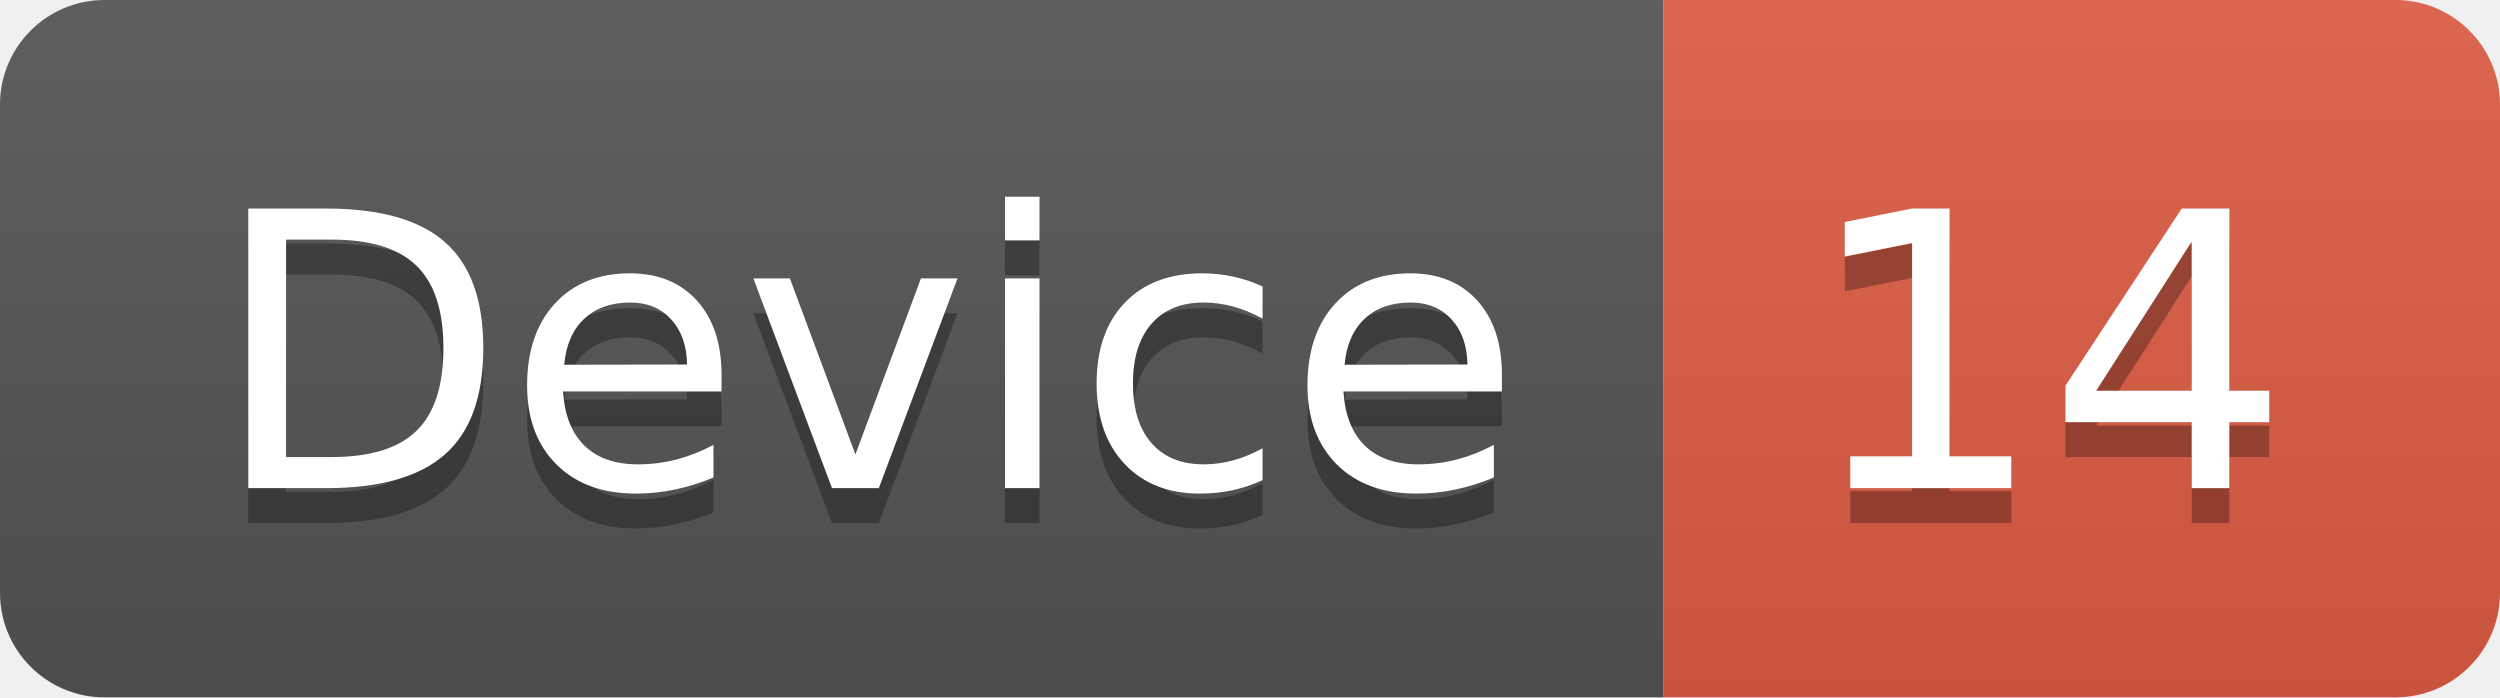
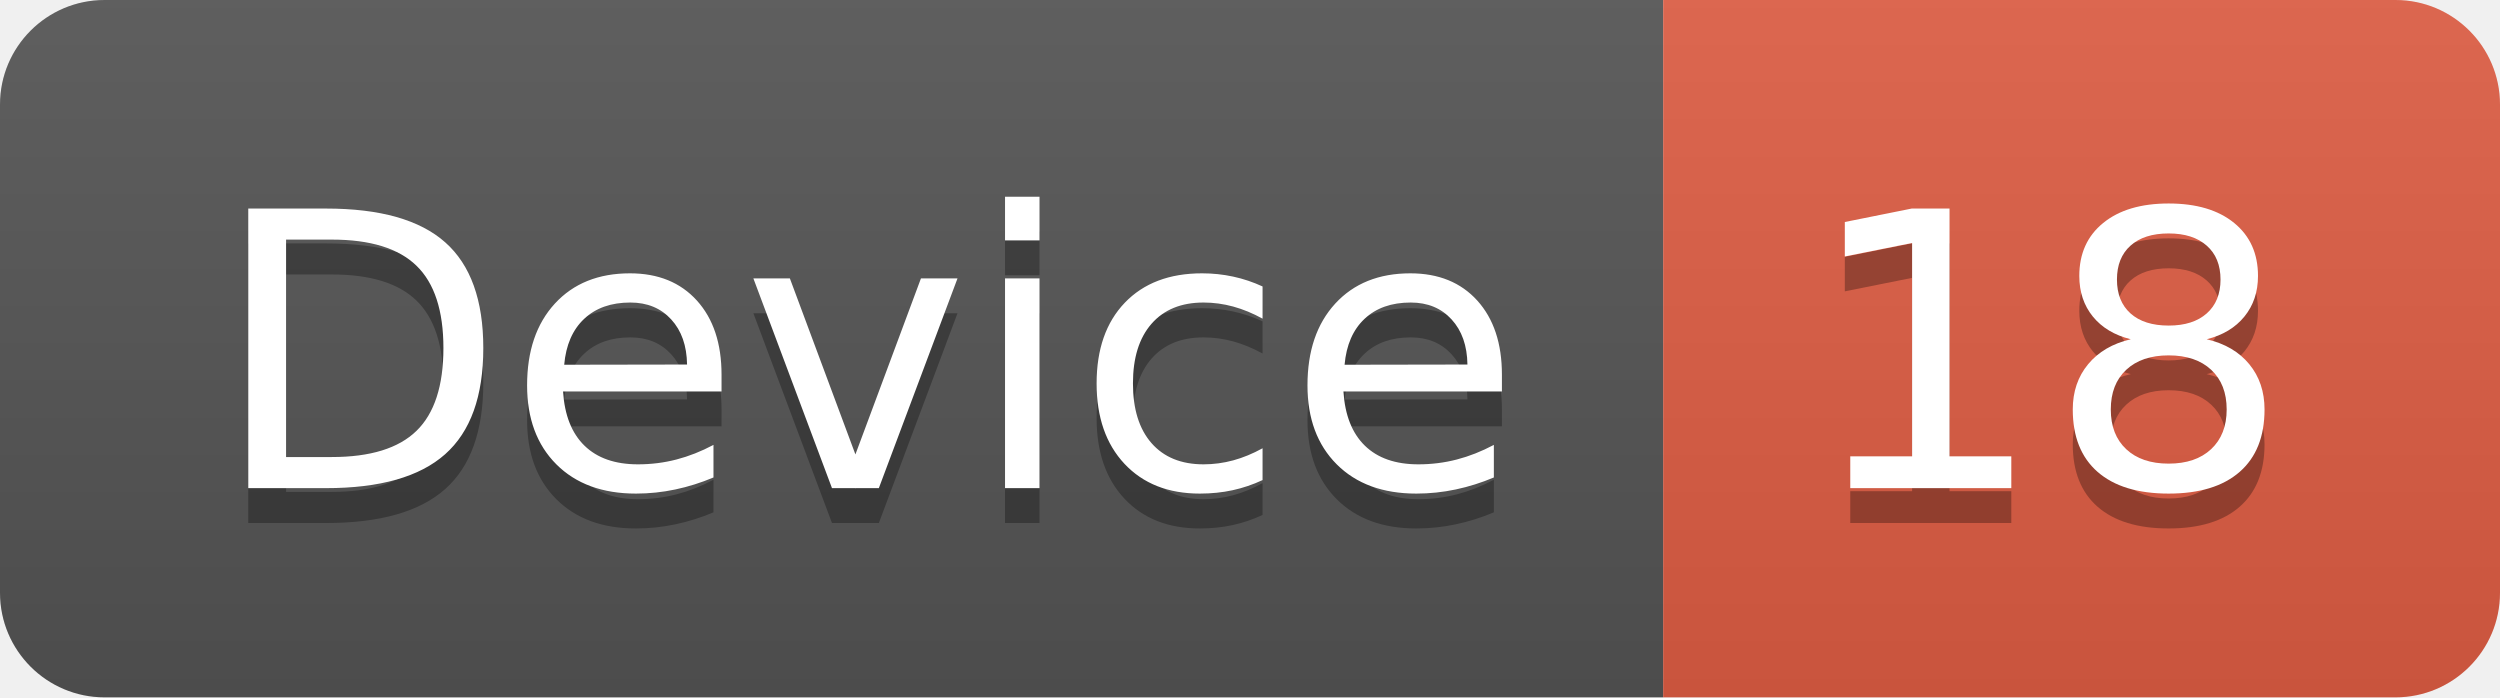
<svg xmlns="http://www.w3.org/2000/svg" width="71.7" height="20">
  <linearGradient id="smooth" x2="0" y2="100%">
    <stop offset="0" stop-color="#bbb" stop-opacity=".1" />
    <stop offset="1" stop-opacity=".1" />
  </linearGradient>
  <clipPath id="round">
    <rect width="71.7" height="20" rx="3" fill="#fff" />
  </clipPath>
  <g clip-path="url(#round)">
    <rect width="47.7" height="20" fill="#555" />
    <rect x="47.7" width="24.0" height="20" fill="#e05d44" />
    <rect width="71.7" height="20" fill="url(#smooth)" />
  </g>
  <g fill="#fff" text-anchor="middle" font-family="DejaVu Sans,Verdana,Geneva,sans-serif" font-size="110">
    <text x="248.5" y="150" fill="#010101" fill-opacity=".3" transform="scale(0.1)" textLength="377.0" lengthAdjust="spacing">Device</text>
    <text x="248.5" y="140" transform="scale(0.1)" textLength="377.0" lengthAdjust="spacing">Device</text>
-     <text x="587.0" y="150" fill="#010101" fill-opacity=".3" transform="scale(0.1)" textLength="140.0" lengthAdjust="spacing">14</text>
-     <text x="587.0" y="140" transform="scale(0.1)" textLength="140.0" lengthAdjust="spacing">14</text>
+     <text x="587.0" y="150" fill="#010101" fill-opacity=".3" transform="scale(0.1)" textLength="140.0" lengthAdjust="spacing">18</text>
+     <text x="587.0" y="140" transform="scale(0.1)" textLength="140.0" lengthAdjust="spacing">18</text>
  </g>
</svg>
